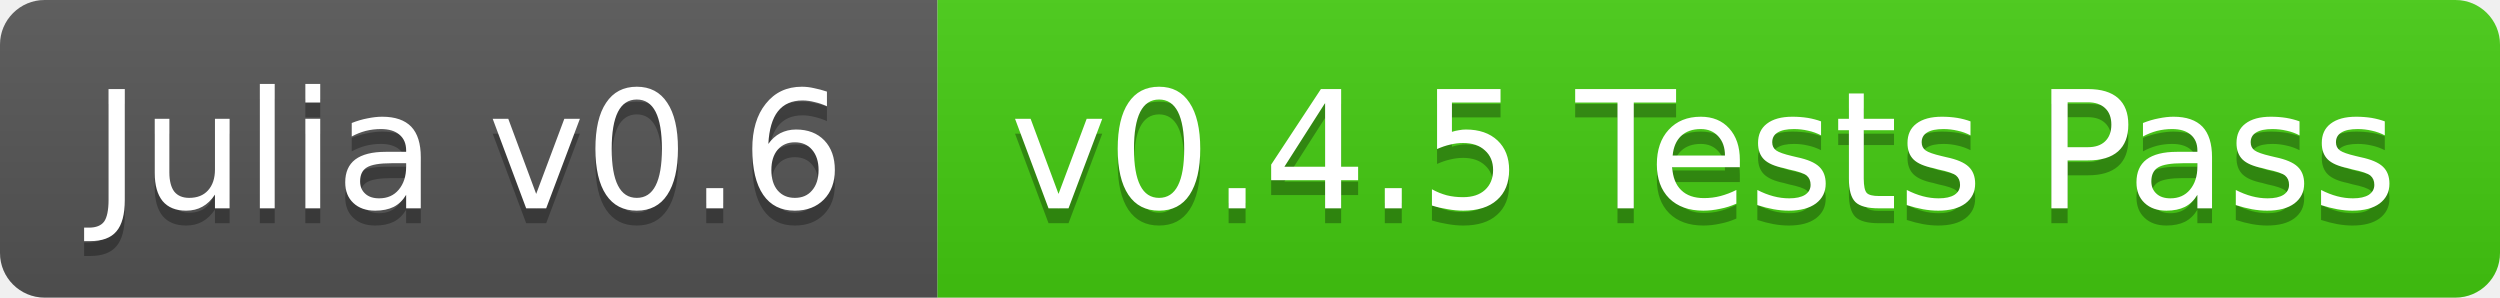
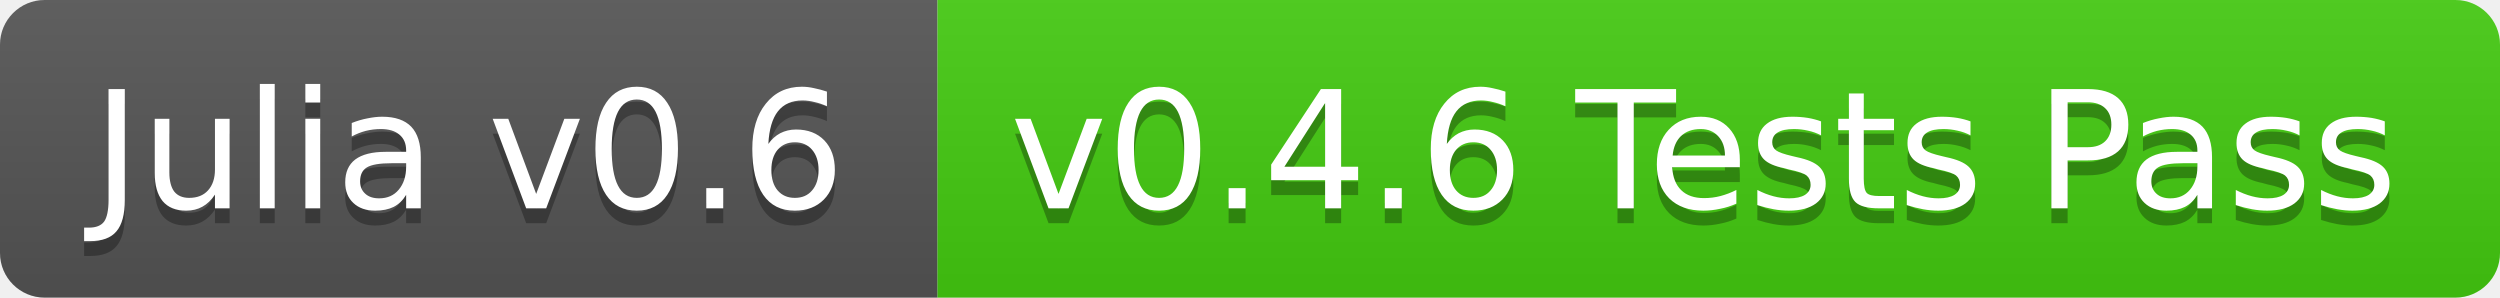
<svg xmlns="http://www.w3.org/2000/svg" width="168" height="20">
  <linearGradient id="b" x2="0" y2="100%">
    <stop offset="0" stop-color="#bbb" stop-opacity=".1" />
    <stop offset="1" stop-opacity=".1" />
  </linearGradient>
  <clipPath id="a">
    <rect width="168" height="20" rx="3" fill="#fff" />
  </clipPath>
  <g clip-path="url(#a)">
    <path fill="#555" d="M0 0h63v20H0z" />
    <path fill="#4c1" d="M63 0h105v20H63z" />
    <path fill="url(#b)" d="M0 0h168v20H0z" />
  </g>
  <g fill="#fff" text-anchor="middle" font-family="DejaVu Sans,Verdana,Geneva,sans-serif" font-size="11">
    <text x="31.5" y="15" fill="#010101" fill-opacity=".3">Julia v0.6</text>
    <text x="31.5" y="14">Julia v0.6</text>
-     <text x="114.5" y="15" fill="#010101" fill-opacity=".3">v0.4.5 Tests Pass</text>
-     <text x="114.5" y="14">v0.4.5 Tests Pass</text>
+     <text x="114.5" y="15" fill="#010101" fill-opacity=".3">v0.4.6 Tests Pass</text>
+     <text x="114.5" y="14">v0.4.6 Tests Pass</text>
  </g>
</svg>
